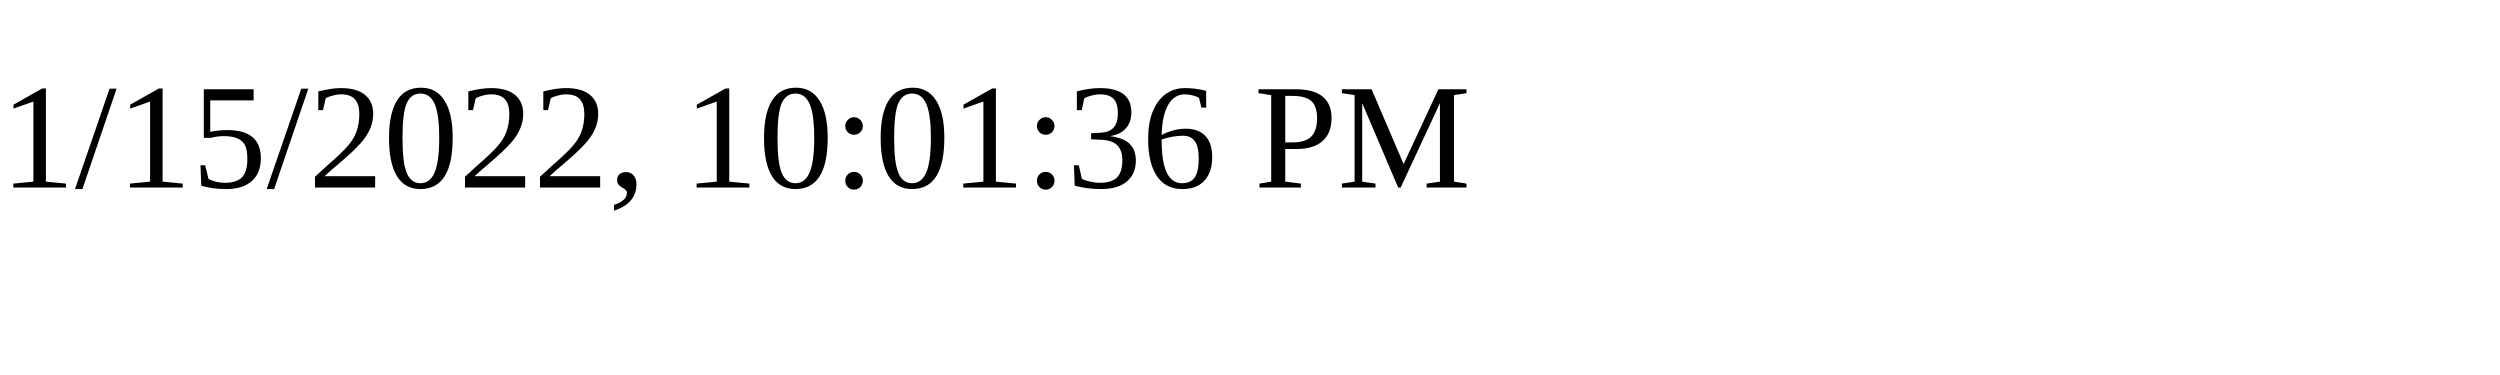
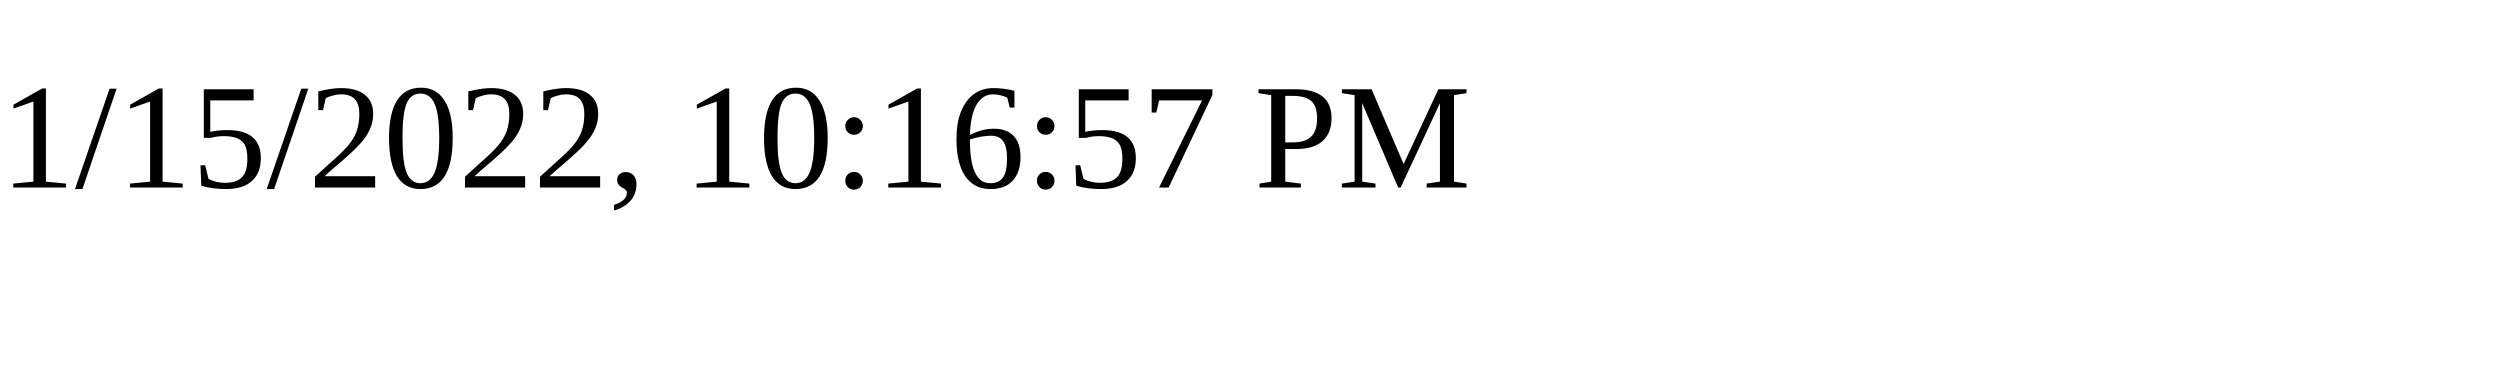
<svg xmlns="http://www.w3.org/2000/svg" height="30" width="200">
-   <text x="0" y="15">1/15/2022, 10:01:36 PM</text>
+   <text x="0" y="15">1/15/2022, 10:16:57 PM</text>
</svg>
